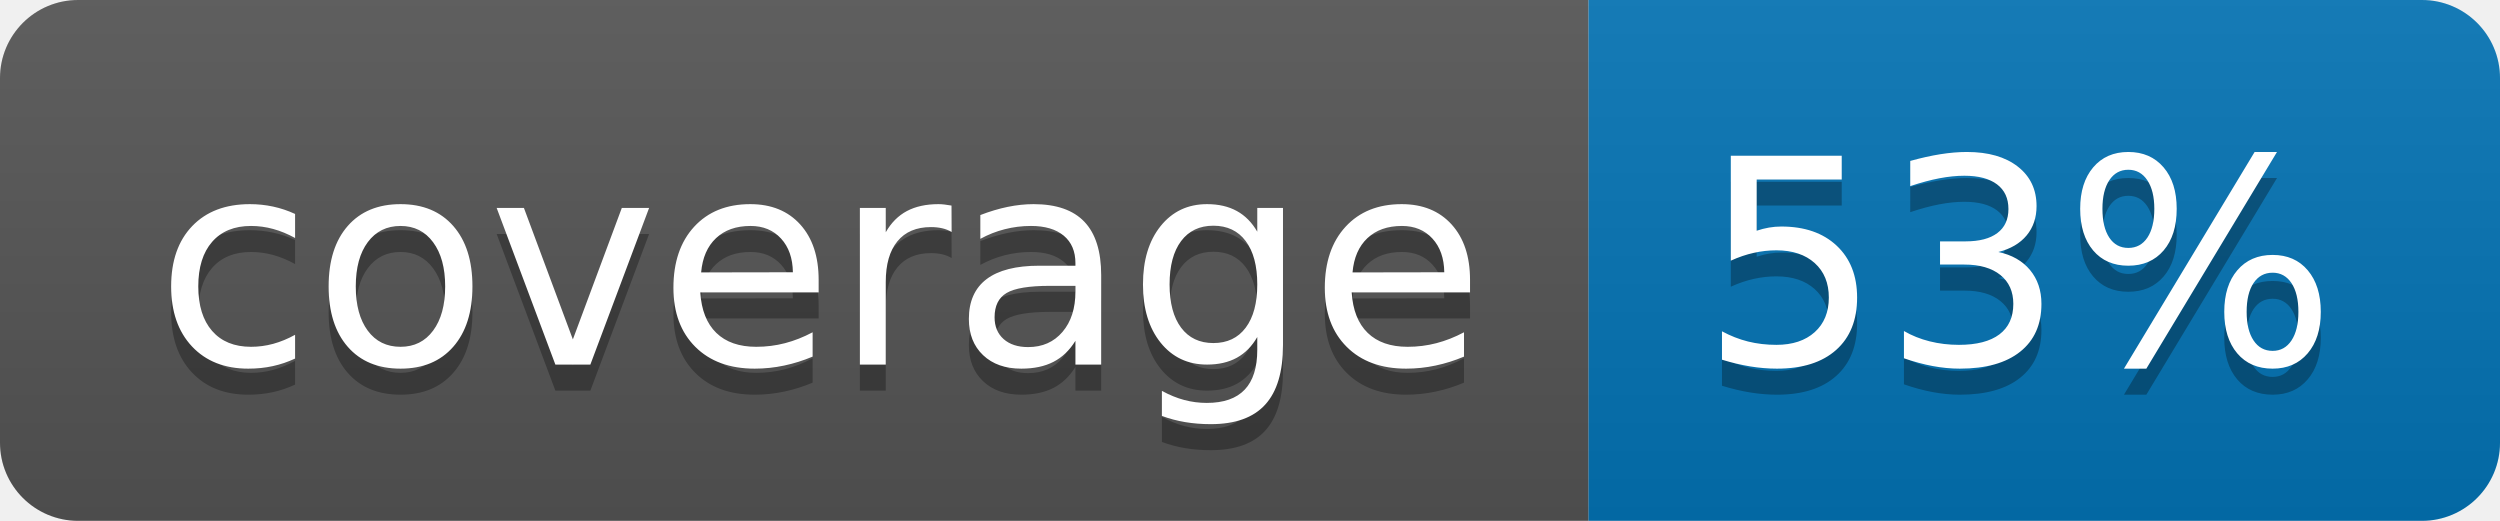
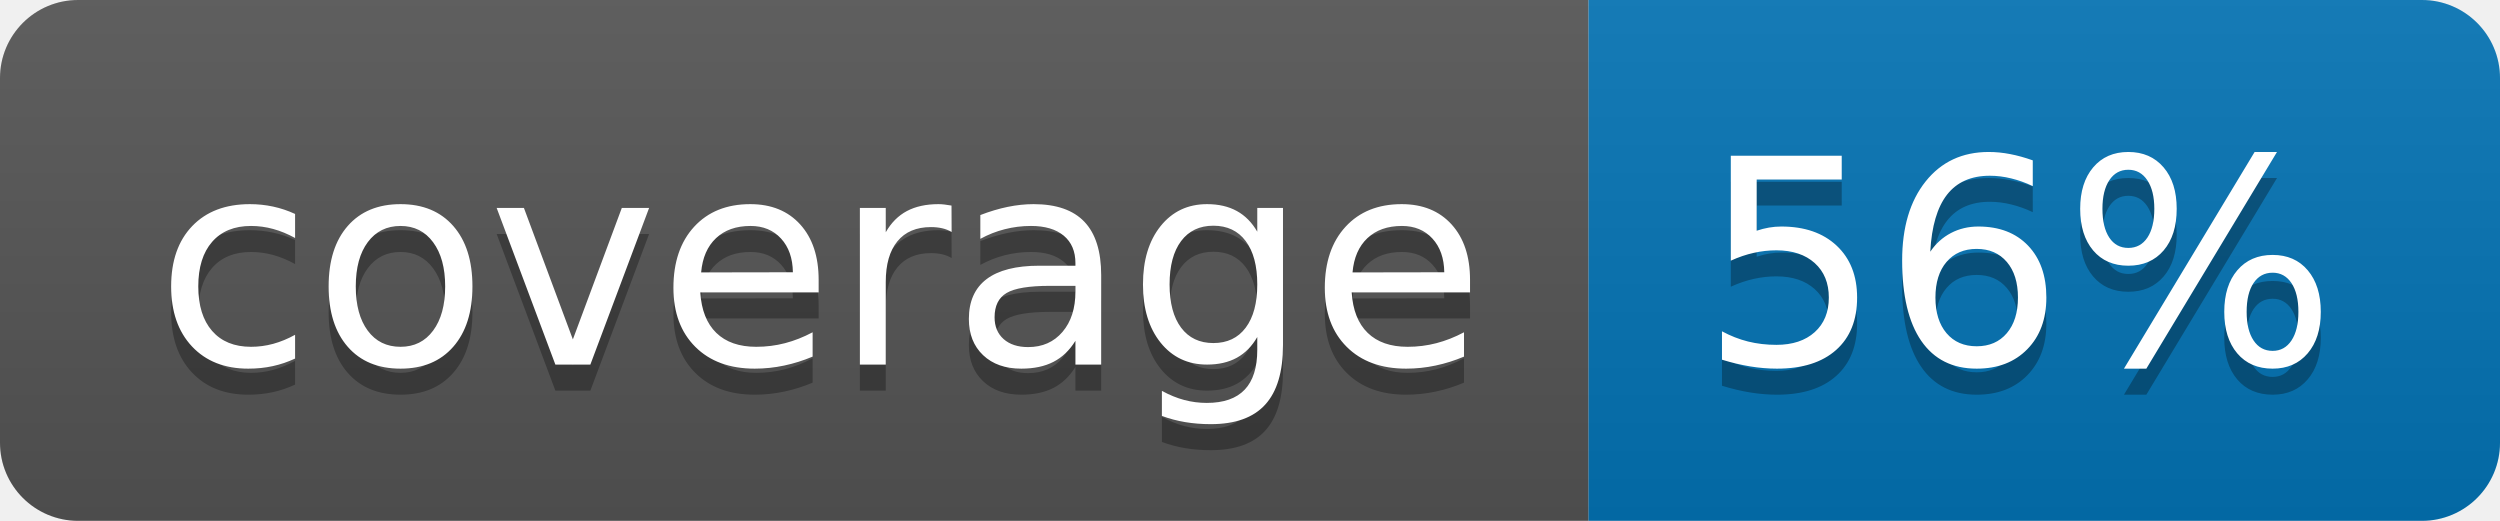
<svg xmlns="http://www.w3.org/2000/svg" width="96" height="20">
  <linearGradient id="b" x2="0" y2="100%">
    <stop offset="0" stop-color="#bbb" stop-opacity=".1" />
    <stop offset="1" stop-opacity=".1" />
  </linearGradient>
  <clipPath id="a">
    <rect width="96" height="20" rx="3" fill="#fff" />
  </clipPath>
  <g clip-path="url(#a)">
    <path fill="#555" d="M0 0h61v20H0z" />
    <path fill="#0374B5" d="M61 0h35v20H61z" />
    <path fill="url(#b)" d="M0 0h96v20H0z" />
  </g>
  <g fill="#fff" text-anchor="middle" font-family="DejaVu Sans,Verdana,Geneva,sans-serif" font-size="110">
    <text x="315" y="150" fill="#010101" fill-opacity=".3" transform="scale(.1)" textLength="510">coverage</text>
    <text x="315" y="140" transform="scale(.1)" textLength="510">coverage</text>
-     <text x="775" y="150" fill="#010101" fill-opacity=".3" transform="scale(.1)" textLength="250">53%</text>
-     <text x="775" y="140" transform="scale(.1)" textLength="250">53%</text>
+     <text x="775" y="150" fill="#010101" fill-opacity=".3" transform="scale(.1)" textLength="250">56%</text>
+     <text x="775" y="140" transform="scale(.1)" textLength="250">56%</text>
  </g>
</svg>
